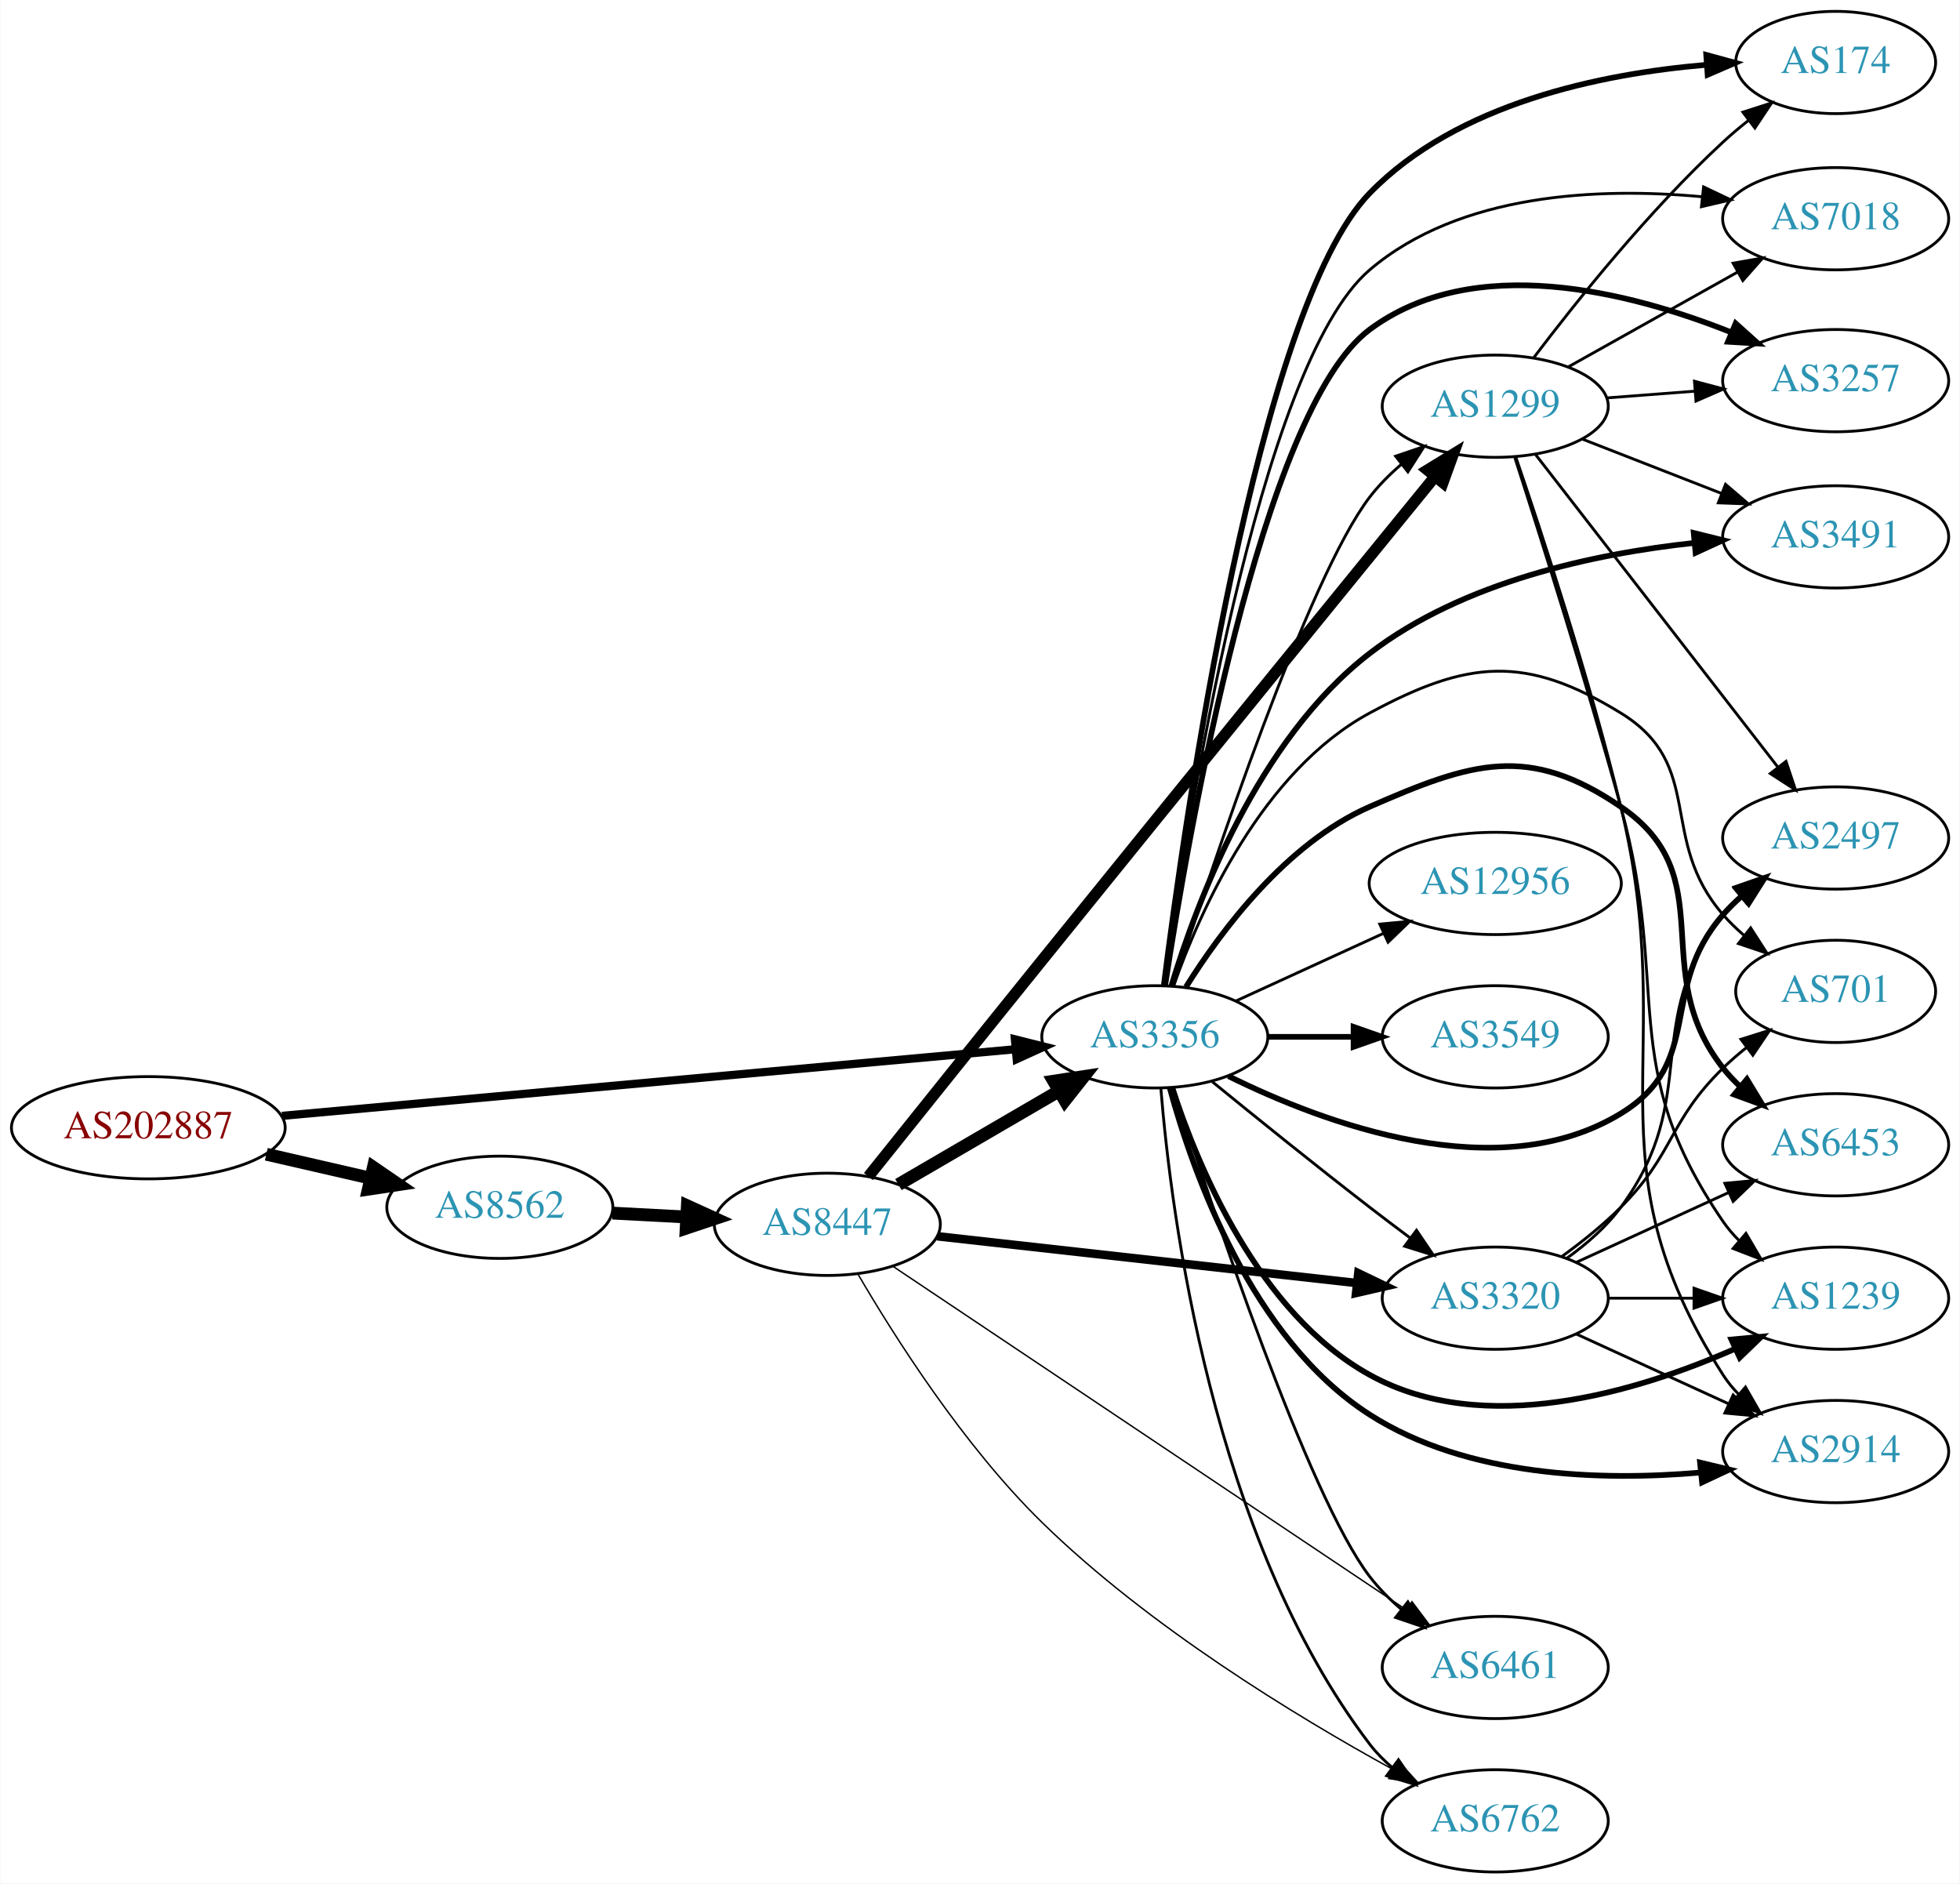
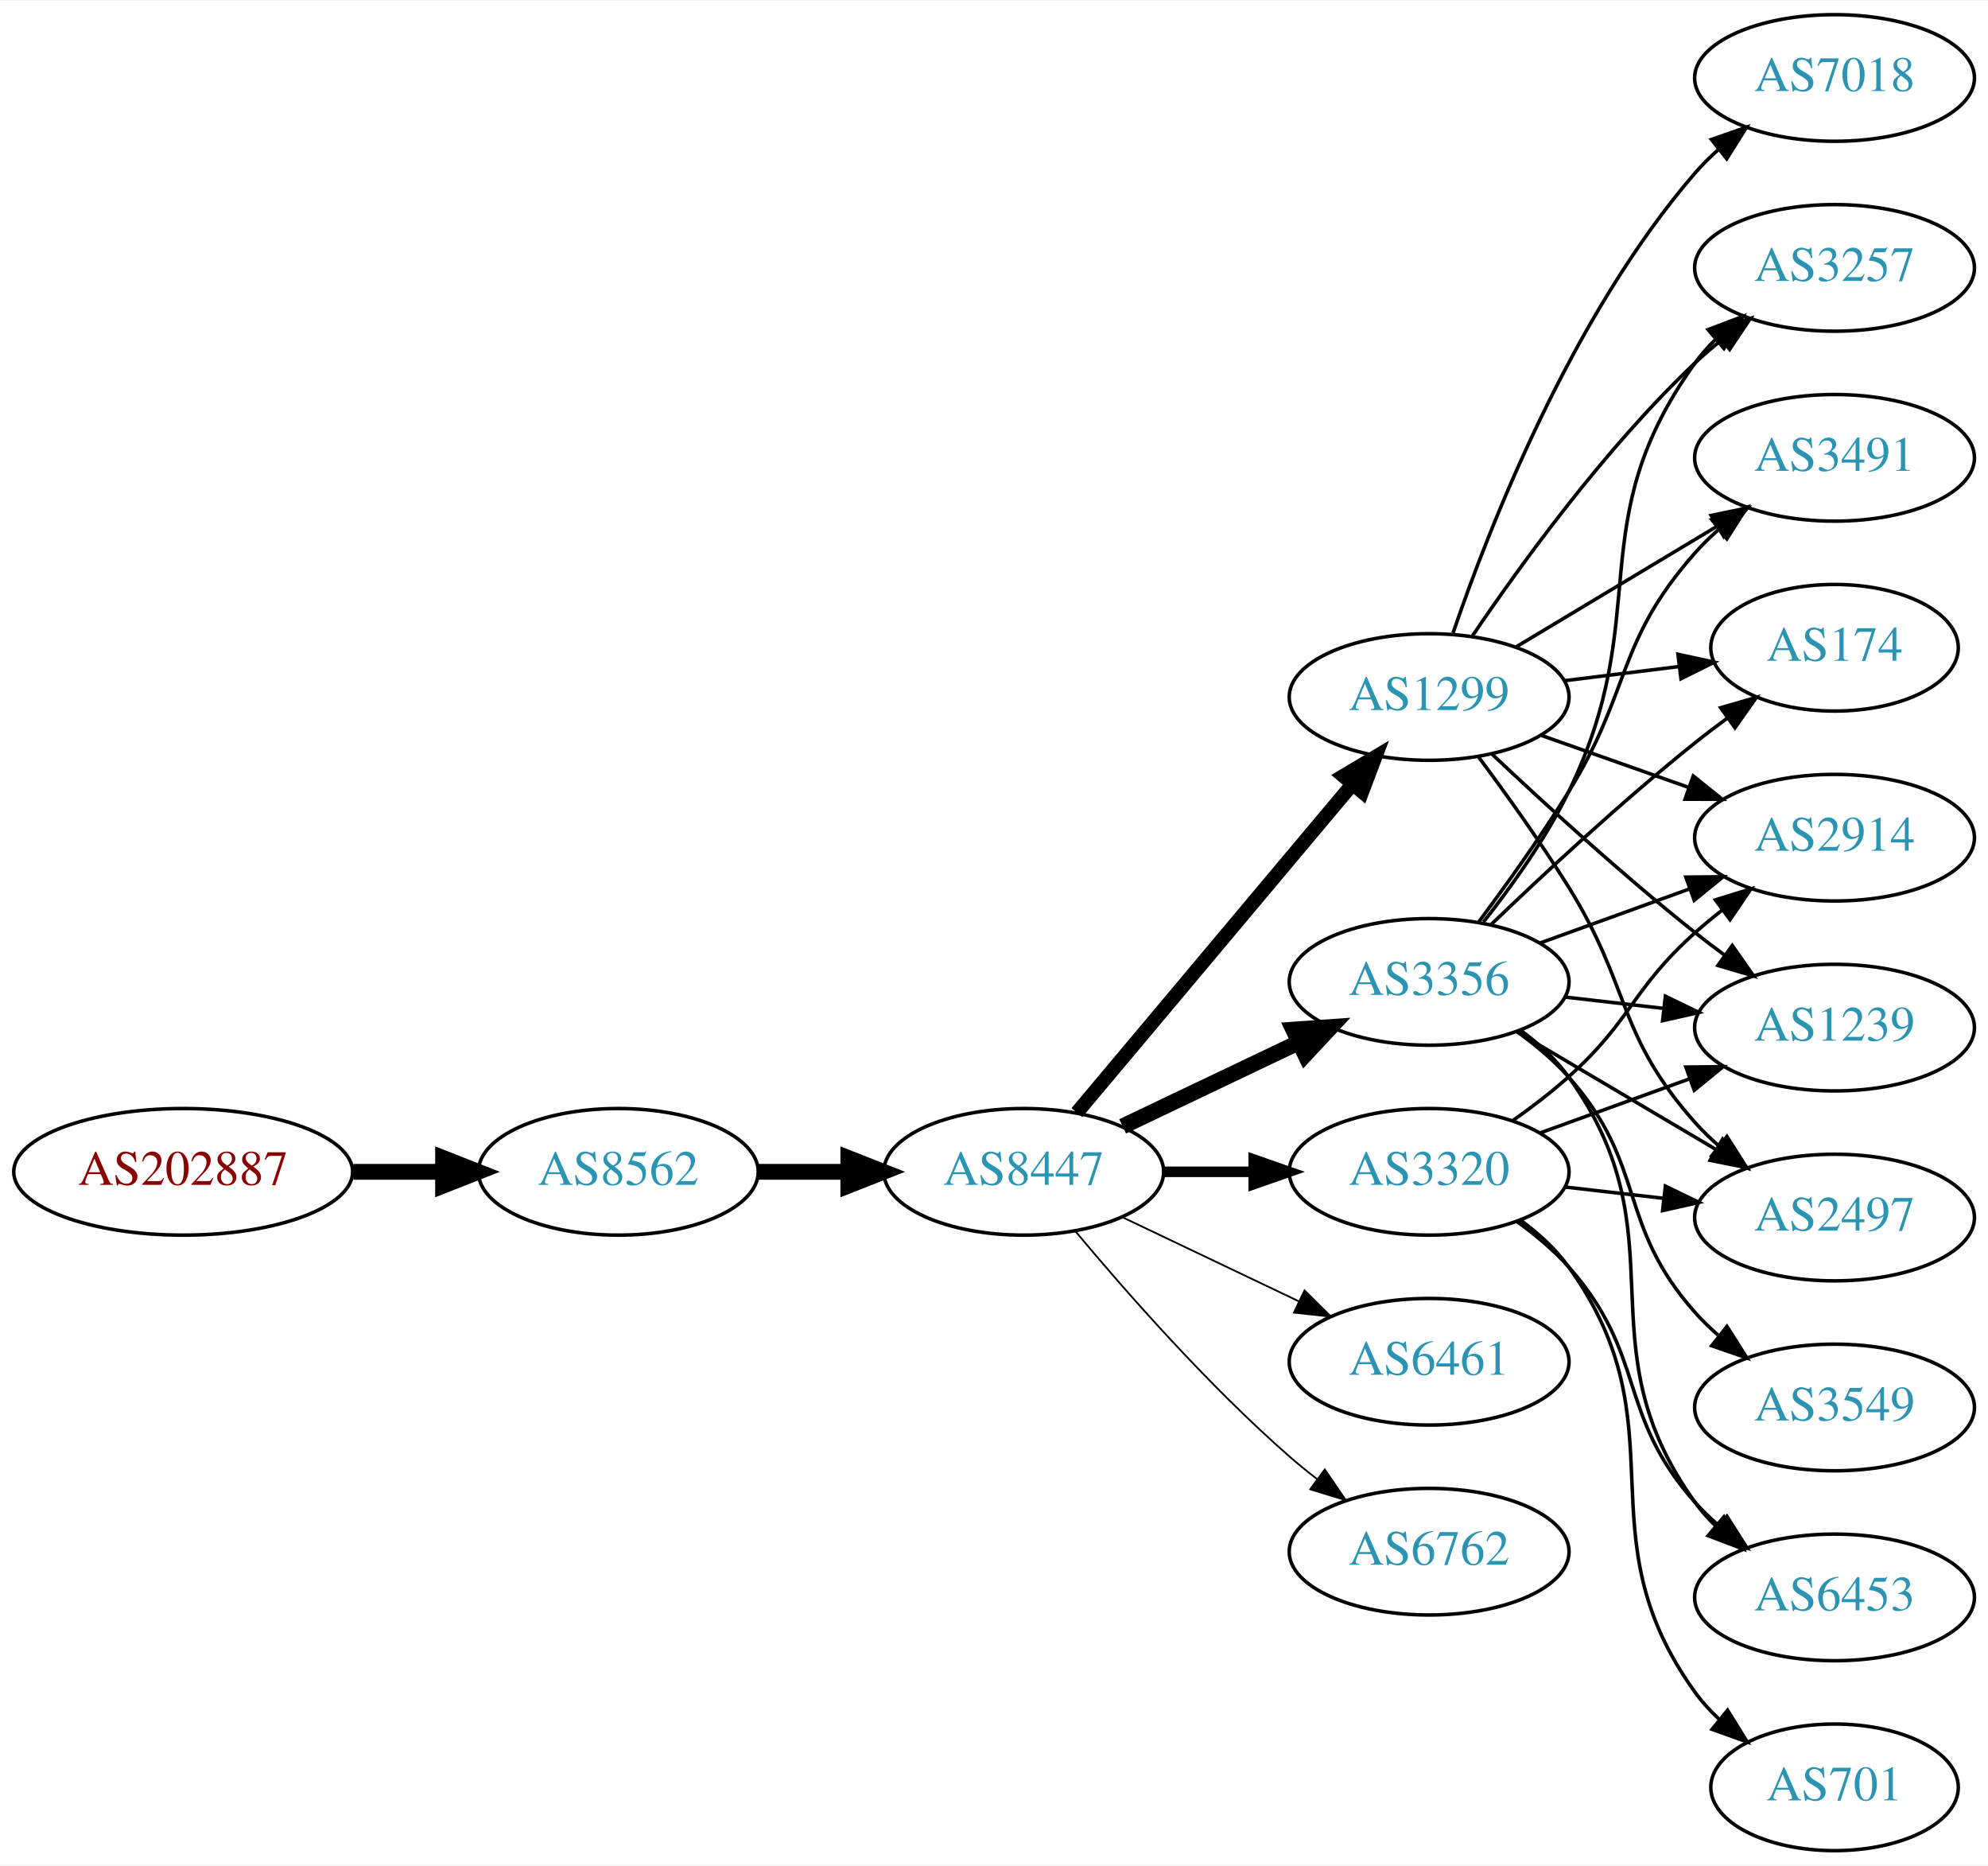
- <svg xmlns="http://www.w3.org/2000/svg" xmlns:xlink="http://www.w3.org/1999/xlink" width="690pt" height="663pt" viewBox="0.00 0.00 689.76 663.00">
-   <g id="graph0" class="graph" transform="scale(1 1) rotate(0) translate(4 659)">
-     <polygon fill="white" stroke="none" points="-4,4 -4,-659 685.755,-659 685.755,4 -4,4" />
+ <svg xmlns="http://www.w3.org/2000/svg" xmlns:xlink="http://www.w3.org/1999/xlink" width="565pt" height="530pt" viewBox="0.00 0.00 565.36 530.00">
+   <g id="graph0" class="graph" transform="scale(1 1) rotate(0) translate(4 526)">
+     <polygon fill="white" stroke="none" points="-4,4 -4,-526 561.363,-526 561.363,4 -4,4" />
    <g id="node1" class="node">
      <g id="a_node1">
        <a xlink:href="/asn/202887" xlink:title="AS202887 ~ KTM Industries AG [AT]">
-           <ellipse fill="#ffffff" stroke="black" cx="48.096" cy="-262" rx="48.192" ry="18" />
-           <text text-anchor="middle" x="48.096" y="-258.3" font-family="Times,serif" font-size="14.00" fill="#880000">AS202887</text>
+           <ellipse fill="#ffffff" stroke="black" cx="48.096" cy="-193" rx="48.192" ry="18" />
+           <text text-anchor="middle" x="48.096" y="-189.3" font-family="Times,serif" font-size="14.00" fill="#880000">AS202887</text>
        </a>
      </g>
    </g>
    <g id="node2" class="node">
      <g id="a_node2">
-         <a xlink:href="/asn/3356" xlink:title="AS3356 ~ Level 3 Parent, LLC [US]">
-           <ellipse fill="#ffffff" stroke="black" cx="402.424" cy="-294" rx="39.794" ry="18" />
-           <text text-anchor="middle" x="402.424" y="-290.3" font-family="Times,serif" font-size="14.00" fill="#2c94b3">AS3356</text>
+         <a xlink:href="/asn/8562" xlink:title="AS8562 ~ A1 Telekom Austria AG [AT]">
+           <ellipse fill="#ffffff" stroke="black" cx="171.838" cy="-193" rx="39.794" ry="18" />
+           <text text-anchor="middle" x="171.838" y="-189.3" font-family="Times,serif" font-size="14.00" fill="#2c94b3">AS8562</text>
        </a>
      </g>
    </g>
    <g id="edge1" class="edge">
-       <path fill="none" stroke="black" stroke-width="2.88" d="M95.156,-266.183C162.044,-272.258 285.471,-283.469 353.429,-289.641" />
-       <polygon fill="black" stroke="black" stroke-width="2.88" points="353.166,-293.131 363.441,-290.55 353.799,-286.16 353.166,-293.131" />
+       <path fill="none" stroke="black" stroke-width="4.5" d="M96.513,-193C104.867,-193 113.577,-193 121.969,-193" />
+       <polygon fill="black" stroke="black" stroke-width="4.5" points="122.004,-196.938 132.004,-193 122.004,-189.063 122.004,-196.938" />
    </g>
    <g id="node3" class="node">
      <g id="a_node3">
-         <a xlink:href="/asn/8562" xlink:title="AS8562 ~ A1 Telekom Austria AG [AT]">
-           <ellipse fill="#ffffff" stroke="black" cx="171.838" cy="-234" rx="39.794" ry="18" />
-           <text text-anchor="middle" x="171.838" y="-230.3" font-family="Times,serif" font-size="14.00" fill="#2c94b3">AS8562</text>
+         <a xlink:href="/asn/8447" xlink:title="AS8447 ~ A1 Telekom Austria AG [AT]">
+           <ellipse fill="#ffffff" stroke="black" cx="287.131" cy="-193" rx="39.794" ry="18" />
+           <text text-anchor="middle" x="287.131" y="-189.3" font-family="Times,serif" font-size="14.00" fill="#2c94b3">AS8447</text>
        </a>
      </g>
    </g>
    <g id="edge2" class="edge">
-       <path fill="none" stroke="black" stroke-width="4.5" d="M89.634,-252.676C101.415,-249.967 114.343,-246.994 126.352,-244.232" />
-       <polygon fill="black" stroke="black" stroke-width="4.5" points="127.315,-248.05 136.178,-241.972 125.55,-240.376 127.315,-248.05" />
+       <path fill="none" stroke="black" stroke-width="4.5" d="M211.51,-193C219.713,-193 228.477,-193 237.009,-193" />
+       <polygon fill="black" stroke="black" stroke-width="4.5" points="237.248,-196.938 247.248,-193 237.248,-189.063 237.248,-196.938" />
    </g>
    <g id="node4" class="node">
      <g id="a_node4">
-         <a xlink:href="/asn/3491" xlink:title="AS3491 ~ PCCW Global, Inc. [US]">
-           <ellipse fill="#ffffff" stroke="black" cx="642.109" cy="-470" rx="39.794" ry="18" />
-           <text text-anchor="middle" x="642.109" y="-466.3" font-family="Times,serif" font-size="14.00" fill="#2c94b3">AS3491</text>
+         <a xlink:href="/asn/1299" xlink:title="AS1299 ~ Telia Carrier [EU]">
+           <ellipse fill="#ffffff" stroke="black" cx="402.424" cy="-328" rx="39.794" ry="18" />
+           <text text-anchor="middle" x="402.424" y="-324.3" font-family="Times,serif" font-size="14.00" fill="#2c94b3">AS1299</text>
        </a>
      </g>
    </g>
    <g id="edge3" class="edge">
-       <path fill="none" stroke="black" stroke-width="2" d="M408.261,-311.945C417.078,-341.117 438.597,-398.614 478.07,-429 510.908,-454.278 557.473,-464.128 592.437,-467.888" />
-       <polygon fill="black" stroke="black" stroke-width="2" points="592.142,-471.376 602.428,-468.833 592.801,-464.407 592.142,-471.376" />
+       <path fill="none" stroke="black" stroke-width="4" d="M302.25,-209.825C321.925,-233.269 357.729,-275.934 380.508,-303.076" />
+       <polygon fill="black" stroke="black" stroke-width="4" points="378.017,-305.553 387.126,-310.963 383.379,-301.053 378.017,-305.553" />
    </g>
    <g id="node5" class="node">
      <g id="a_node5">
-         <a xlink:href="/asn/2914" xlink:title="AS2914 ~ NTT America, Inc. [US]">
-           <ellipse fill="#ffffff" stroke="black" cx="642.109" cy="-148" rx="39.794" ry="18" />
-           <text text-anchor="middle" x="642.109" y="-144.3" font-family="Times,serif" font-size="14.00" fill="#2c94b3">AS2914</text>
+         <a xlink:href="/asn/3320" xlink:title="AS3320 ~ DTAG [DE]">
+           <ellipse fill="#ffffff" stroke="black" cx="402.424" cy="-193" rx="39.794" ry="18" />
+           <text text-anchor="middle" x="402.424" y="-189.3" font-family="Times,serif" font-size="14.00" fill="#2c94b3">AS3320</text>
        </a>
      </g>
    </g>
    <g id="edge4" class="edge">
-       <path fill="none" stroke="black" stroke-width="2" d="M407.681,-276.041C415.761,-246.358 436.369,-187.697 478.07,-161 512.421,-139.009 559.553,-137.603 594.308,-140.605" />
-       <polygon fill="black" stroke="black" stroke-width="2" points="594.366,-144.129 604.669,-141.661 595.076,-137.165 594.366,-144.129" />
+       <path fill="none" stroke="black" stroke-width="3" d="M326.803,-193C335.006,-193 343.77,-193 352.302,-193" />
+       <polygon fill="black" stroke="black" stroke-width="3" points="352.541,-196.5 362.541,-193 352.541,-189.5 352.541,-196.5" />
    </g>
    <g id="node6" class="node">
      <g id="a_node6">
-         <a xlink:href="/asn/1299" xlink:title="AS1299 ~ Telia Carrier [EU]">
-           <ellipse fill="#ffffff" stroke="black" cx="522.266" cy="-516" rx="39.794" ry="18" />
-           <text text-anchor="middle" x="522.266" y="-512.3" font-family="Times,serif" font-size="14.00" fill="#2c94b3">AS1299</text>
+         <a xlink:href="/asn/6461" xlink:title="AS6461 ~ Zayo Bandwidth [US]">
+           <ellipse fill="#ffffff" stroke="black" cx="402.424" cy="-139" rx="39.794" ry="18" />
+           <text text-anchor="middle" x="402.424" y="-135.3" font-family="Times,serif" font-size="14.00" fill="#2c94b3">AS6461</text>
        </a>
      </g>
    </g>
    <g id="edge5" class="edge">
-       <path fill="none" stroke="black" d="M409.081,-312.003C422.41,-353.715 456.3,-455.586 478.07,-484 481.253,-488.153 485.113,-492.022 489.201,-495.532" />
-       <polygon fill="black" stroke="black" points="487.196,-498.408 497.226,-501.82 491.513,-492.897 487.196,-498.408" />
+       <path fill="none" stroke="black" stroke-width="0.5" d="M315.267,-180.066C330.261,-172.919 349.082,-163.948 365.306,-156.215" />
+       <polygon fill="black" stroke="black" stroke-width="0.5" points="366.988,-159.291 374.509,-151.829 363.976,-152.972 366.988,-159.291" />
    </g>
    <g id="node7" class="node">
      <g id="a_node7">
-         <a xlink:href="/asn/3320" xlink:title="AS3320 ~ DTAG [DE]">
-           <ellipse fill="#ffffff" stroke="black" cx="522.266" cy="-202" rx="39.794" ry="18" />
-           <text text-anchor="middle" x="522.266" y="-198.3" font-family="Times,serif" font-size="14.00" fill="#2c94b3">AS3320</text>
+         <a xlink:href="/asn/3356" xlink:title="AS3356 ~ Level 3 Parent, LLC [US]">
+           <ellipse fill="#ffffff" stroke="black" cx="402.424" cy="-247" rx="39.794" ry="18" />
+           <text text-anchor="middle" x="402.424" y="-243.3" font-family="Times,serif" font-size="14.00" fill="#2c94b3">AS3356</text>
        </a>
      </g>
    </g>
    <g id="edge6" class="edge">
-       <path fill="none" stroke="black" d="M422.591,-278.25C437.572,-266.023 458.985,-248.731 478.07,-234 482.596,-230.507 487.428,-226.854 492.162,-223.317" />
-       <polygon fill="black" stroke="black" points="494.545,-225.907 500.489,-217.136 490.373,-220.286 494.545,-225.907" />
+       <path fill="none" stroke="black" stroke-width="4.5" d="M315.267,-205.934C330.261,-213.081 349.082,-222.052 365.306,-229.785" />
+       <polygon fill="black" stroke="black" stroke-width="4.5" points="363.788,-233.423 374.509,-234.171 367.176,-226.314 363.788,-233.423" />
    </g>
    <g id="node8" class="node">
      <g id="a_node8">
-         <a xlink:href="/asn/701" xlink:title="AS701 ~ UUNET [US]">
-           <ellipse fill="#ffffff" stroke="black" cx="642.109" cy="-310" rx="35.194" ry="18" />
-           <text text-anchor="middle" x="642.109" y="-306.3" font-family="Times,serif" font-size="14.00" fill="#2c94b3">AS701</text>
+         <a xlink:href="/asn/6762" xlink:title="AS6762 ~ TELECOM ITALIA SPARKLE S.p.A. [IT]">
+           <ellipse fill="#ffffff" stroke="black" cx="402.424" cy="-85" rx="39.794" ry="18" />
+           <text text-anchor="middle" x="402.424" y="-81.3" font-family="Times,serif" font-size="14.00" fill="#2c94b3">AS6762</text>
        </a>
      </g>
    </g>
    <g id="edge7" class="edge">
-       <path fill="none" stroke="black" d="M409.035,-311.938C418.444,-338.545 440.193,-387.527 478.07,-408 512.63,-426.68 532.986,-428.56 566.463,-408 596.611,-389.484 579.263,-363.712 602.463,-337 604.663,-334.466 607.15,-332.052 609.775,-329.783" />
-       <polygon fill="black" stroke="black" points="612.178,-332.347 617.917,-323.441 607.877,-326.825 612.178,-332.347" />
+       <path fill="none" stroke="black" stroke-width="0.5" d="M301.761,-176.183C316.044,-159.071 339.59,-132.255 362.777,-112 365.243,-109.846 367.882,-107.706 370.579,-105.628" />
+       <polygon fill="black" stroke="black" stroke-width="0.5" points="372.752,-108.375 378.733,-99.63 368.604,-102.736 372.752,-108.375" />
    </g>
    <g id="node9" class="node">
      <g id="a_node9">
-         <a xlink:href="/asn/6762" xlink:title="AS6762 ~ TELECOM ITALIA SPARKLE S.p.A. [IT]">
-           <ellipse fill="#ffffff" stroke="black" cx="522.266" cy="-18" rx="39.794" ry="18" />
-           <text text-anchor="middle" x="522.266" y="-14.3" font-family="Times,serif" font-size="14.00" fill="#2c94b3">AS6762</text>
+         <a xlink:href="/asn/2914" xlink:title="AS2914 ~ NTT America, Inc. [US]">
+           <ellipse fill="#ffffff" stroke="black" cx="517.717" cy="-288" rx="39.794" ry="18" />
+           <text text-anchor="middle" x="517.717" y="-284.3" font-family="Times,serif" font-size="14.00" fill="#2c94b3">AS2914</text>
        </a>
      </g>
    </g>
    <g id="edge8" class="edge">
-       <path fill="none" stroke="black" d="M404.552,-275.767C408.124,-231.73 422.503,-117.837 478.07,-45 480.35,-42.012 483.063,-39.272 486.004,-36.779" />
-       <polygon fill="black" stroke="black" points="488.198,-39.51 494.174,-30.762 484.046,-33.874 488.198,-39.51" />
+       <path fill="none" stroke="black" d="M434.382,-317.07C447.245,-312.528 462.351,-307.195 476.088,-302.345" />
+       <polygon fill="black" stroke="black" points="477.532,-305.547 485.796,-298.917 475.202,-298.946 477.532,-305.547" />
    </g>
    <g id="node10" class="node">
      <g id="a_node10">
-         <a xlink:href="/asn/6461" xlink:title="AS6461 ~ Zayo Bandwidth [US]">
-           <ellipse fill="#ffffff" stroke="black" cx="522.266" cy="-72" rx="39.794" ry="18" />
-           <text text-anchor="middle" x="522.266" y="-68.3" font-family="Times,serif" font-size="14.00" fill="#2c94b3">AS6461</text>
+         <a xlink:href="/asn/7018" xlink:title="AS7018 ~ AT&amp;T Services, Inc. [US]">
+           <ellipse fill="#ffffff" stroke="black" cx="517.717" cy="-504" rx="39.794" ry="18" />
+           <text text-anchor="middle" x="517.717" y="-500.3" font-family="Times,serif" font-size="14.00" fill="#2c94b3">AS7018</text>
        </a>
      </g>
    </g>
    <g id="edge9" class="edge">
-       <path fill="none" stroke="black" d="M409.081,-275.997C422.41,-234.285 456.3,-132.414 478.07,-104 481.253,-99.847 485.113,-95.978 489.201,-92.468" />
-       <polygon fill="black" stroke="black" points="491.513,-95.103 497.226,-86.18 487.196,-89.593 491.513,-95.103" />
+       <path fill="none" stroke="black" d="M409.222,-346.196C419.421,-376.077 442.882,-436.284 478.07,-477 480.027,-479.264 482.213,-481.432 484.523,-483.486" />
+       <polygon fill="black" stroke="black" points="482.699,-486.507 492.702,-489.998 487.059,-481.031 482.699,-486.507" />
    </g>
    <g id="node11" class="node">
      <g id="a_node11">
-         <a xlink:href="/asn/174" xlink:title="AS174 ~ Cogent Communications [US]">
-           <ellipse fill="#ffffff" stroke="black" cx="642.109" cy="-637" rx="35.194" ry="18" />
-           <text text-anchor="middle" x="642.109" y="-633.3" font-family="Times,serif" font-size="14.00" fill="#2c94b3">AS174</text>
+         <a xlink:href="/asn/3257" xlink:title="AS3257 ~ GTT [DE]">
+           <ellipse fill="#ffffff" stroke="black" cx="517.717" cy="-450" rx="39.794" ry="18" />
+           <text text-anchor="middle" x="517.717" y="-446.3" font-family="Times,serif" font-size="14.00" fill="#2c94b3">AS3257</text>
        </a>
      </g>
    </g>
    <g id="edge10" class="edge">
-       <path fill="none" stroke="black" stroke-width="2" d="M405.591,-312.065C412.9,-370.071 438.427,-550.2 478.07,-591 508.849,-622.677 559.623,-633.019 596.341,-636.156" />
-       <polygon fill="black" stroke="black" stroke-width="2" points="596.55,-639.679 606.771,-636.888 597.04,-632.696 596.55,-639.679" />
+       <path fill="none" stroke="black" d="M414.744,-345.378C428.318,-365.444 452.463,-398.792 478.07,-423 480.449,-425.249 483.029,-427.454 485.687,-429.575" />
+       <polygon fill="black" stroke="black" points="483.68,-432.444 493.781,-435.64 487.877,-426.843 483.68,-432.444" />
    </g>
    <g id="node12" class="node">
      <g id="a_node12">
-         <a xlink:href="/asn/6453" xlink:title="AS6453 ~ TATA COMMUNICATIONS (AMERICA) INC [US]">
-           <ellipse fill="#ffffff" stroke="black" cx="642.109" cy="-256" rx="39.794" ry="18" />
-           <text text-anchor="middle" x="642.109" y="-252.3" font-family="Times,serif" font-size="14.00" fill="#2c94b3">AS6453</text>
+         <a xlink:href="/asn/3491" xlink:title="AS3491 ~ PCCW Global, Inc. [US]">
+           <ellipse fill="#ffffff" stroke="black" cx="517.717" cy="-396" rx="39.794" ry="18" />
+           <text text-anchor="middle" x="517.717" y="-392.3" font-family="Times,serif" font-size="14.00" fill="#2c94b3">AS3491</text>
        </a>
      </g>
    </g>
    <g id="edge11" class="edge">
-       <path fill="none" stroke="black" stroke-width="2" d="M413.391,-311.562C425.693,-331.249 448.646,-362.103 478.07,-375 514.051,-390.771 534.015,-397.147 566.463,-375 602.728,-350.247 575.3,-317.498 602.463,-283 604.266,-280.709 606.316,-278.533 608.509,-276.484" />
-       <polygon fill="black" stroke="black" stroke-width="2" points="610.864,-279.08 616.366,-270.025 606.418,-273.672 610.864,-279.08" />
+       <path fill="none" stroke="black" d="M427.174,-342.255C443.79,-352.229 466.187,-365.671 484.423,-376.617" />
+       <polygon fill="black" stroke="black" points="482.623,-379.618 492.998,-381.764 486.225,-373.616 482.623,-379.618" />
    </g>
    <g id="node13" class="node">
      <g id="a_node13">
-         <a xlink:href="/asn/12956" xlink:title="AS12956 ~ TELXIUS [ES]">
-           <ellipse fill="#ffffff" stroke="black" cx="522.266" cy="-348" rx="44.393" ry="18" />
-           <text text-anchor="middle" x="522.266" y="-344.3" font-family="Times,serif" font-size="14.00" fill="#2c94b3">AS12956</text>
+         <a xlink:href="/asn/174" xlink:title="AS174 ~ Cogent Communications [US]">
+           <ellipse fill="#ffffff" stroke="black" cx="517.717" cy="-342" rx="35.194" ry="18" />
+           <text text-anchor="middle" x="517.717" y="-338.3" font-family="Times,serif" font-size="14.00" fill="#2c94b3">AS174</text>
        </a>
      </g>
    </g>
    <g id="edge12" class="edge">
-       <path fill="none" stroke="black" d="M431.053,-306.661C446.551,-313.762 466.117,-322.728 483.064,-330.494" />
-       <polygon fill="black" stroke="black" points="481.617,-333.681 492.166,-334.665 484.533,-327.317 481.617,-333.681" />
+       <path fill="none" stroke="black" d="M440.834,-332.623C451.287,-333.915 462.731,-335.329 473.489,-336.658" />
+       <polygon fill="black" stroke="black" points="473.186,-340.147 483.54,-337.9 474.044,-333.2 473.186,-340.147" />
    </g>
    <g id="node14" class="node">
      <g id="a_node14">
-         <a xlink:href="/asn/7018" xlink:title="AS7018 ~ AT&amp;T Services, Inc. [US]">
-           <ellipse fill="#ffffff" stroke="black" cx="642.109" cy="-582" rx="39.794" ry="18" />
-           <text text-anchor="middle" x="642.109" y="-578.3" font-family="Times,serif" font-size="14.00" fill="#2c94b3">AS7018</text>
+         <a xlink:href="/asn/1239" xlink:title="AS1239 ~ Sprint [US]">
+           <ellipse fill="#ffffff" stroke="black" cx="517.717" cy="-234" rx="39.794" ry="18" />
+           <text text-anchor="middle" x="517.717" y="-230.3" font-family="Times,serif" font-size="14.00" fill="#2c94b3">AS1239</text>
        </a>
      </g>
    </g>
    <g id="edge13" class="edge">
-       <path fill="none" stroke="black" d="M405.803,-312.224C413.388,-367.346 438.825,-530.573 478.07,-564 509.937,-591.142 558.96,-593.05 594.932,-589.753" />
-       <polygon fill="black" stroke="black" points="595.609,-593.2 605.174,-588.643 594.856,-586.241 595.609,-593.2" />
+       <path fill="none" stroke="black" d="M420.399,-311.68C435.201,-297.716 457.47,-277.342 478.07,-261 480.781,-258.849 483.651,-256.672 486.553,-254.537" />
+       <polygon fill="black" stroke="black" points="488.628,-257.356 494.713,-248.683 484.547,-251.669 488.628,-257.356" />
    </g>
    <g id="node15" class="node">
      <g id="a_node15">
-         <a xlink:href="/asn/3257" xlink:title="AS3257 ~ GTT [DE]">
-           <ellipse fill="#ffffff" stroke="black" cx="642.109" cy="-525" rx="39.794" ry="18" />
-           <text text-anchor="middle" x="642.109" y="-521.3" font-family="Times,serif" font-size="14.00" fill="#2c94b3">AS3257</text>
+         <a xlink:href="/asn/2497" xlink:title="AS2497 ~ Internet Initiative Japan Inc. [JP]">
+           <ellipse fill="#ffffff" stroke="black" cx="517.717" cy="-180" rx="39.794" ry="18" />
+           <text text-anchor="middle" x="517.717" y="-176.3" font-family="Times,serif" font-size="14.00" fill="#2c94b3">AS2497</text>
        </a>
      </g>
    </g>
    <g id="edge14" class="edge">
-       <path fill="none" stroke="black" stroke-width="2" d="M406.049,-312.114C414.055,-364.566 439.965,-514.643 478.07,-543 514.719,-570.273 569.457,-556.298 605.223,-542.06" />
-       <polygon fill="black" stroke="black" stroke-width="2" points="606.898,-545.154 614.777,-538.071 604.201,-538.694 606.898,-545.154" />
+       <path fill="none" stroke="black" d="M416.535,-310.878C424.304,-300.447 434.146,-286.721 442.07,-274 459.944,-245.308 455.603,-232.257 478.07,-207 480.059,-204.764 482.268,-202.616 484.594,-200.577" />
+       <polygon fill="black" stroke="black" points="487.126,-203.036 492.801,-194.09 482.786,-197.545 487.126,-203.036" />
+     </g>
+     <g id="edge23" class="edge">
+       <path fill="none" stroke="black" d="M426.189,-207.546C431.588,-211.359 437.191,-215.633 442.07,-220 460.14,-236.172 460.001,-244.828 478.07,-261 480.51,-263.183 483.131,-265.344 485.816,-267.435" />
+       <polygon fill="black" stroke="black" points="483.832,-270.32 493.952,-273.454 487.995,-264.693 483.832,-270.32" />
+     </g>
+     <g id="edge24" class="edge">
+       <path fill="none" stroke="black" d="M434.083,-204.095C447.055,-208.79 462.348,-214.324 476.229,-219.348" />
+       <polygon fill="black" stroke="black" points="475.439,-222.784 486.034,-222.896 477.821,-216.202 475.439,-222.784" />
+     </g>
+     <g id="edge25" class="edge">
+       <path fill="none" stroke="black" d="M441.149,-188.671C450.13,-187.641 459.829,-186.528 469.186,-185.454" />
+       <polygon fill="black" stroke="black" points="469.621,-188.927 479.157,-184.31 468.823,-181.973 469.621,-188.927" />
+     </g>
+     <g id="node17" class="node">
+       <g id="a_node17">
+         <a xlink:href="/asn/6453" xlink:title="AS6453 ~ TATA COMMUNICATIONS (AMERICA) INC [US]">
+           <ellipse fill="#ffffff" stroke="black" cx="517.717" cy="-72" rx="39.794" ry="18" />
+           <text text-anchor="middle" x="517.717" y="-68.3" font-family="Times,serif" font-size="14.00" fill="#2c94b3">AS6453</text>
+         </a>
+       </g>
+     </g>
+     <g id="edge27" class="edge">
+       <path fill="none" stroke="black" d="M427.339,-178.91C432.582,-175.14 437.827,-170.77 442.07,-166 464.538,-140.743 455.603,-124.257 478.07,-99 480.059,-96.764 482.268,-94.616 484.594,-92.577" />
+       <polygon fill="black" stroke="black" points="487.126,-95.037 492.801,-86.09 482.786,-89.545 487.126,-95.037" />
+     </g>
+     <g id="node18" class="node">
+       <g id="a_node18">
+         <a xlink:href="/asn/701" xlink:title="AS701 ~ UUNET [US]">
+           <ellipse fill="#ffffff" stroke="black" cx="517.717" cy="-18" rx="35.194" ry="18" />
+           <text text-anchor="middle" x="517.717" y="-14.3" font-family="Times,serif" font-size="14.00" fill="#2c94b3">AS701</text>
+         </a>
+       </g>
+     </g>
+     <g id="edge26" class="edge">
+       <path fill="none" stroke="black" d="M428.476,-179.207C433.546,-175.473 438.43,-171.044 442.07,-166 474.902,-120.502 445.238,-90.498 478.07,-45 480.034,-42.279 482.36,-39.737 484.882,-37.386" />
+       <polygon fill="black" stroke="black" points="487.298,-39.933 492.869,-30.921 482.894,-34.492 487.298,-39.933" />
+     </g>
+     <g id="edge19" class="edge">
+       <path fill="none" stroke="black" d="M434.083,-258.095C447.055,-262.79 462.348,-268.324 476.229,-273.348" />
+       <polygon fill="black" stroke="black" points="475.439,-276.784 486.034,-276.896 477.821,-270.202 475.439,-276.784" />
+     </g>
+     <g id="edge17" class="edge">
+       <path fill="none" stroke="black" d="M417.893,-264.054C425.936,-274.239 435.598,-287.739 442.07,-301 466.867,-351.805 445.04,-377.119 478.07,-423 479.774,-425.366 481.752,-427.597 483.895,-429.684" />
+       <polygon fill="black" stroke="black" points="481.751,-432.454 491.656,-436.213 486.257,-427.098 481.751,-432.454" />
+     </g>
+     <g id="edge22" class="edge">
+       <path fill="none" stroke="black" d="M416.564,-264.105C424.343,-274.529 434.185,-288.255 442.07,-301 460.062,-330.081 455.421,-343.38 478.07,-369 480.052,-371.242 482.257,-373.394 484.579,-375.437" />
+       <polygon fill="black" stroke="black" points="482.767,-378.466 492.78,-381.929 487.112,-372.978 482.767,-378.466" />
+     </g>
+     <g id="edge18" class="edge">
+       <path fill="none" stroke="black" d="M420.067,-263.312C434.843,-277.51 457.256,-298.363 478.07,-315 480.991,-317.335 484.101,-319.696 487.238,-322" />
+       <polygon fill="black" stroke="black" points="485.328,-324.937 495.498,-327.908 489.4,-319.244 485.328,-324.937" />
+     </g>
+     <g id="edge15" class="edge">
+       <path fill="none" stroke="black" d="M441.149,-242.671C450.13,-241.641 459.829,-240.528 469.186,-239.454" />
+       <polygon fill="black" stroke="black" points="469.621,-242.927 479.157,-238.31 468.823,-235.973 469.621,-242.927" />
+     </g>
+     <g id="edge16" class="edge">
+       <path fill="none" stroke="black" d="M427.45,-232.791C443.823,-223.109 465.71,-210.165 483.714,-199.518" />
+       <polygon fill="black" stroke="black" points="485.899,-202.292 492.725,-194.188 482.336,-196.266 485.899,-202.292" />
    </g>
    <g id="node16" class="node">
      <g id="a_node16">
        <a xlink:href="/asn/3549" xlink:title="AS3549 ~ Level 3 Parent, LLC [US]">
-           <ellipse fill="#ffffff" stroke="black" cx="522.266" cy="-294" rx="39.794" ry="18" />
-           <text text-anchor="middle" x="522.266" y="-290.3" font-family="Times,serif" font-size="14.00" fill="#2c94b3">AS3549</text>
-         </a>
-       </g>
-     </g>
-     <g id="edge15" class="edge">
-       <path fill="none" stroke="black" stroke-width="2" d="M442.337,-294C451.89,-294 462.239,-294 472.202,-294" />
-       <polygon fill="black" stroke="black" stroke-width="2" points="472.395,-297.5 482.395,-294 472.395,-290.5 472.395,-297.5" />
-     </g>
-     <g id="node17" class="node">
-       <g id="a_node17">
-         <a xlink:href="/asn/2497" xlink:title="AS2497 ~ Internet Initiative Japan Inc. [JP]">
-           <ellipse fill="#ffffff" stroke="black" cx="642.109" cy="-364" rx="39.794" ry="18" />
-           <text text-anchor="middle" x="642.109" y="-360.3" font-family="Times,serif" font-size="14.00" fill="#2c94b3">AS2497</text>
-         </a>
-       </g>
-     </g>
-     <g id="edge16" class="edge">
-       <path fill="none" stroke="black" stroke-width="2" d="M428.322,-280.174C462.115,-263.451 523.236,-240.623 566.463,-267 596.326,-285.223 579.447,-310.652 602.463,-337 604.431,-339.254 606.626,-341.414 608.942,-343.463" />
-       <polygon fill="black" stroke="black" stroke-width="2" points="607.123,-346.488 617.131,-349.966 611.476,-341.006 607.123,-346.488" />
-     </g>
-     <g id="node18" class="node">
-       <g id="a_node18">
-         <a xlink:href="/asn/1239" xlink:title="AS1239 ~ Sprint [US]">
-           <ellipse fill="#ffffff" stroke="black" cx="642.109" cy="-202" rx="39.794" ry="18" />
-           <text text-anchor="middle" x="642.109" y="-198.3" font-family="Times,serif" font-size="14.00" fill="#2c94b3">AS1239</text>
-         </a>
-       </g>
-     </g>
-     <g id="edge17" class="edge">
-       <path fill="none" stroke="black" stroke-width="2" d="M408.498,-276.21C417.421,-248.694 438.804,-196.721 478.07,-175 518.344,-152.721 572.164,-168.966 606.739,-184.202" />
-       <polygon fill="black" stroke="black" stroke-width="2" points="605.406,-187.441 615.954,-188.44 608.331,-181.081 605.406,-187.441" />
-     </g>
-     <g id="node19" class="node">
-       <g id="a_node19">
-         <a xlink:href="/asn/8447" xlink:title="AS8447 ~ A1 Telekom Austria AG [AT]">
-           <ellipse fill="#ffffff" stroke="black" cx="287.131" cy="-228" rx="39.794" ry="18" />
-           <text text-anchor="middle" x="287.131" y="-224.3" font-family="Times,serif" font-size="14.00" fill="#2c94b3">AS8447</text>
-         </a>
-       </g>
-     </g>
-     <g id="edge18" class="edge">
-       <path fill="none" stroke="black" stroke-width="4.5" d="M211.51,-231.952C219.895,-231.508 228.867,-231.033 237.578,-230.571" />
-       <polygon fill="black" stroke="black" stroke-width="4.5" points="237.855,-234.5 247.633,-230.039 237.439,-226.636 237.855,-234.5" />
-     </g>
-     <g id="edge35" class="edge">
-       <path fill="none" stroke="black" d="M553.003,-504.392C567.797,-498.618 585.874,-491.561 601.796,-485.346" />
-       <polygon fill="black" stroke="black" points="603.339,-488.501 611.382,-481.604 600.794,-481.98 603.339,-488.501" />
-     </g>
-     <g id="edge30" class="edge">
-       <path fill="none" stroke="black" d="M529.558,-497.94C538.664,-471.301 555.612,-419.788 566.463,-375 587.728,-287.222 553.759,-251.061 602.463,-175 604.035,-172.544 605.918,-170.249 607.995,-168.118" />
-       <polygon fill="black" stroke="black" points="610.364,-170.696 615.633,-161.504 605.782,-165.404 610.364,-170.696" />
-     </g>
-     <g id="edge29" class="edge">
-       <path fill="none" stroke="black" d="M535.898,-533.188C550.679,-552.707 576.458,-584.958 602.463,-609 605.242,-611.57 608.26,-614.114 611.344,-616.56" />
-       <polygon fill="black" stroke="black" points="609.451,-619.517 619.538,-622.756 613.672,-613.933 609.451,-619.517" />
-     </g>
-     <g id="edge33" class="edge">
-       <path fill="none" stroke="black" d="M547.97,-529.836C565.254,-539.516 588.549,-552.563 607.519,-563.187" />
-       <polygon fill="black" stroke="black" points="606.003,-566.35 616.438,-568.182 609.423,-560.242 606.003,-566.35" />
-     </g>
-     <g id="edge34" class="edge">
-       <path fill="none" stroke="black" d="M561.527,-518.922C571.406,-519.677 582.172,-520.499 592.502,-521.288" />
-       <polygon fill="black" stroke="black" points="592.4,-524.79 602.638,-522.062 592.933,-517.81 592.4,-524.79" />
-     </g>
-     <g id="edge31" class="edge">
-       <path fill="none" stroke="black" d="M536.328,-499.153C557.033,-472.446 597.511,-420.236 621.645,-389.105" />
-       <polygon fill="black" stroke="black" points="624.628,-390.97 627.989,-380.923 619.096,-386.681 624.628,-390.97" />
-     </g>
-     <g id="edge32" class="edge">
-       <path fill="none" stroke="black" d="M529.183,-497.842C537.821,-471.083 554.192,-419.42 566.463,-375 584.258,-310.58 564.651,-284.107 602.463,-229 604.112,-226.596 606.051,-224.338 608.167,-222.232" />
-       <polygon fill="black" stroke="black" points="610.533,-224.814 615.878,-215.667 605.995,-219.484 610.533,-224.814" />
-     </g>
-     <g id="edge24" class="edge">
-       <path fill="none" stroke="black" d="M550.895,-189.339C566.852,-182.027 587.123,-172.739 604.406,-164.819" />
-       <polygon fill="black" stroke="black" points="606.02,-167.929 613.653,-160.581 603.104,-161.565 606.02,-167.929" />
-     </g>
-     <g id="edge25" class="edge">
-       <path fill="none" stroke="black" d="M545.83,-216.758C552.803,-221.819 560.271,-227.784 566.463,-234 585.533,-253.146 583.128,-264.12 602.463,-283 604.999,-285.477 607.783,-287.888 610.659,-290.186" />
-       <polygon fill="black" stroke="black" points="608.769,-293.142 618.876,-296.318 612.955,-287.532 608.769,-293.142" />
-     </g>
-     <g id="edge26" class="edge">
-       <path fill="none" stroke="black" d="M550.895,-214.661C566.852,-221.973 587.123,-231.261 604.406,-239.181" />
-       <polygon fill="black" stroke="black" points="603.104,-242.435 613.653,-243.419 606.02,-236.071 603.104,-242.435" />
-     </g>
-     <g id="edge27" class="edge">
-       <path fill="none" stroke="black" d="M547.467,-216.059C554.361,-221.009 561.371,-227.086 566.463,-234 595.217,-273.049 573.169,-298.355 602.463,-337 604.224,-339.324 606.243,-341.523 608.415,-343.589" />
-       <polygon fill="black" stroke="black" points="606.302,-346.383 616.232,-350.078 610.773,-340.998 606.302,-346.383" />
-     </g>
-     <g id="edge28" class="edge">
-       <path fill="none" stroke="black" d="M562.179,-202C571.732,-202 582.082,-202 592.045,-202" />
-       <polygon fill="black" stroke="black" points="592.237,-205.5 602.237,-202 592.237,-198.5 592.237,-205.5" />
+           <ellipse fill="#ffffff" stroke="black" cx="517.717" cy="-126" rx="39.794" ry="18" />
+           <text text-anchor="middle" x="517.717" y="-122.3" font-family="Times,serif" font-size="14.00" fill="#2c94b3">AS3549</text>
+         </a>
+       </g>
    </g>
    <g id="edge20" class="edge">
-       <path fill="none" stroke="black" stroke-width="4.5" d="M312.157,-241.997C328.53,-251.535 350.417,-264.285 368.421,-274.774" />
-       <polygon fill="black" stroke="black" stroke-width="4.5" points="366.809,-278.392 377.432,-280.023 370.773,-271.587 366.809,-278.392" />
+       <path fill="none" stroke="black" d="M427.339,-232.91C432.582,-229.14 437.827,-224.77 442.07,-220 464.538,-194.743 455.603,-178.257 478.07,-153 480.059,-150.764 482.268,-148.616 484.594,-146.577" />
+       <polygon fill="black" stroke="black" points="487.126,-149.036 492.801,-140.09 482.786,-143.545 487.126,-149.036" />
    </g>
    <g id="edge21" class="edge">
-       <path fill="none" stroke="black" stroke-width="4" d="M301.585,-244.826C316.508,-263.473 341.313,-294.425 362.777,-321 412.344,-382.369 470.962,-454.332 501.115,-491.305" />
-       <polygon fill="black" stroke="black" stroke-width="4" points="498.419,-493.537 507.452,-499.074 503.843,-489.113 498.419,-493.537" />
-     </g>
-     <g id="edge19" class="edge">
-       <path fill="none" stroke="black" stroke-width="3" d="M325.847,-223.794C366.054,-219.31 429.822,-212.198 473.507,-207.326" />
-       <polygon fill="black" stroke="black" stroke-width="3" points="474.054,-210.787 483.604,-206.2 473.278,-203.83 474.054,-210.787" />
-     </g>
-     <g id="edge23" class="edge">
-       <path fill="none" stroke="black" stroke-width="0.5" d="M297.855,-210.572C310.742,-188.486 335.101,-150.041 362.777,-123 400.217,-86.419 452.093,-54.865 486.151,-36.149" />
-       <polygon fill="black" stroke="black" stroke-width="0.5" points="488.131,-39.057 495.257,-31.217 484.797,-32.902 488.131,-39.057" />
-     </g>
-     <g id="edge22" class="edge">
-       <path fill="none" stroke="black" stroke-width="0.5" d="M310.485,-213.042C352.543,-184.899 443.474,-124.054 490.978,-92.267" />
-       <polygon fill="black" stroke="black" stroke-width="0.5" points="492.956,-95.155 499.32,-86.685 489.063,-89.337 492.956,-95.155" />
+       <path fill="none" stroke="black" d="M428.476,-233.207C433.546,-229.473 438.43,-225.044 442.07,-220 474.902,-174.502 445.238,-144.498 478.07,-99 479.777,-96.635 481.756,-94.406 483.9,-92.32" />
+       <polygon fill="black" stroke="black" points="486.263,-94.907 491.665,-85.793 481.758,-89.549 486.263,-94.907" />
    </g>
  </g>
</svg>
